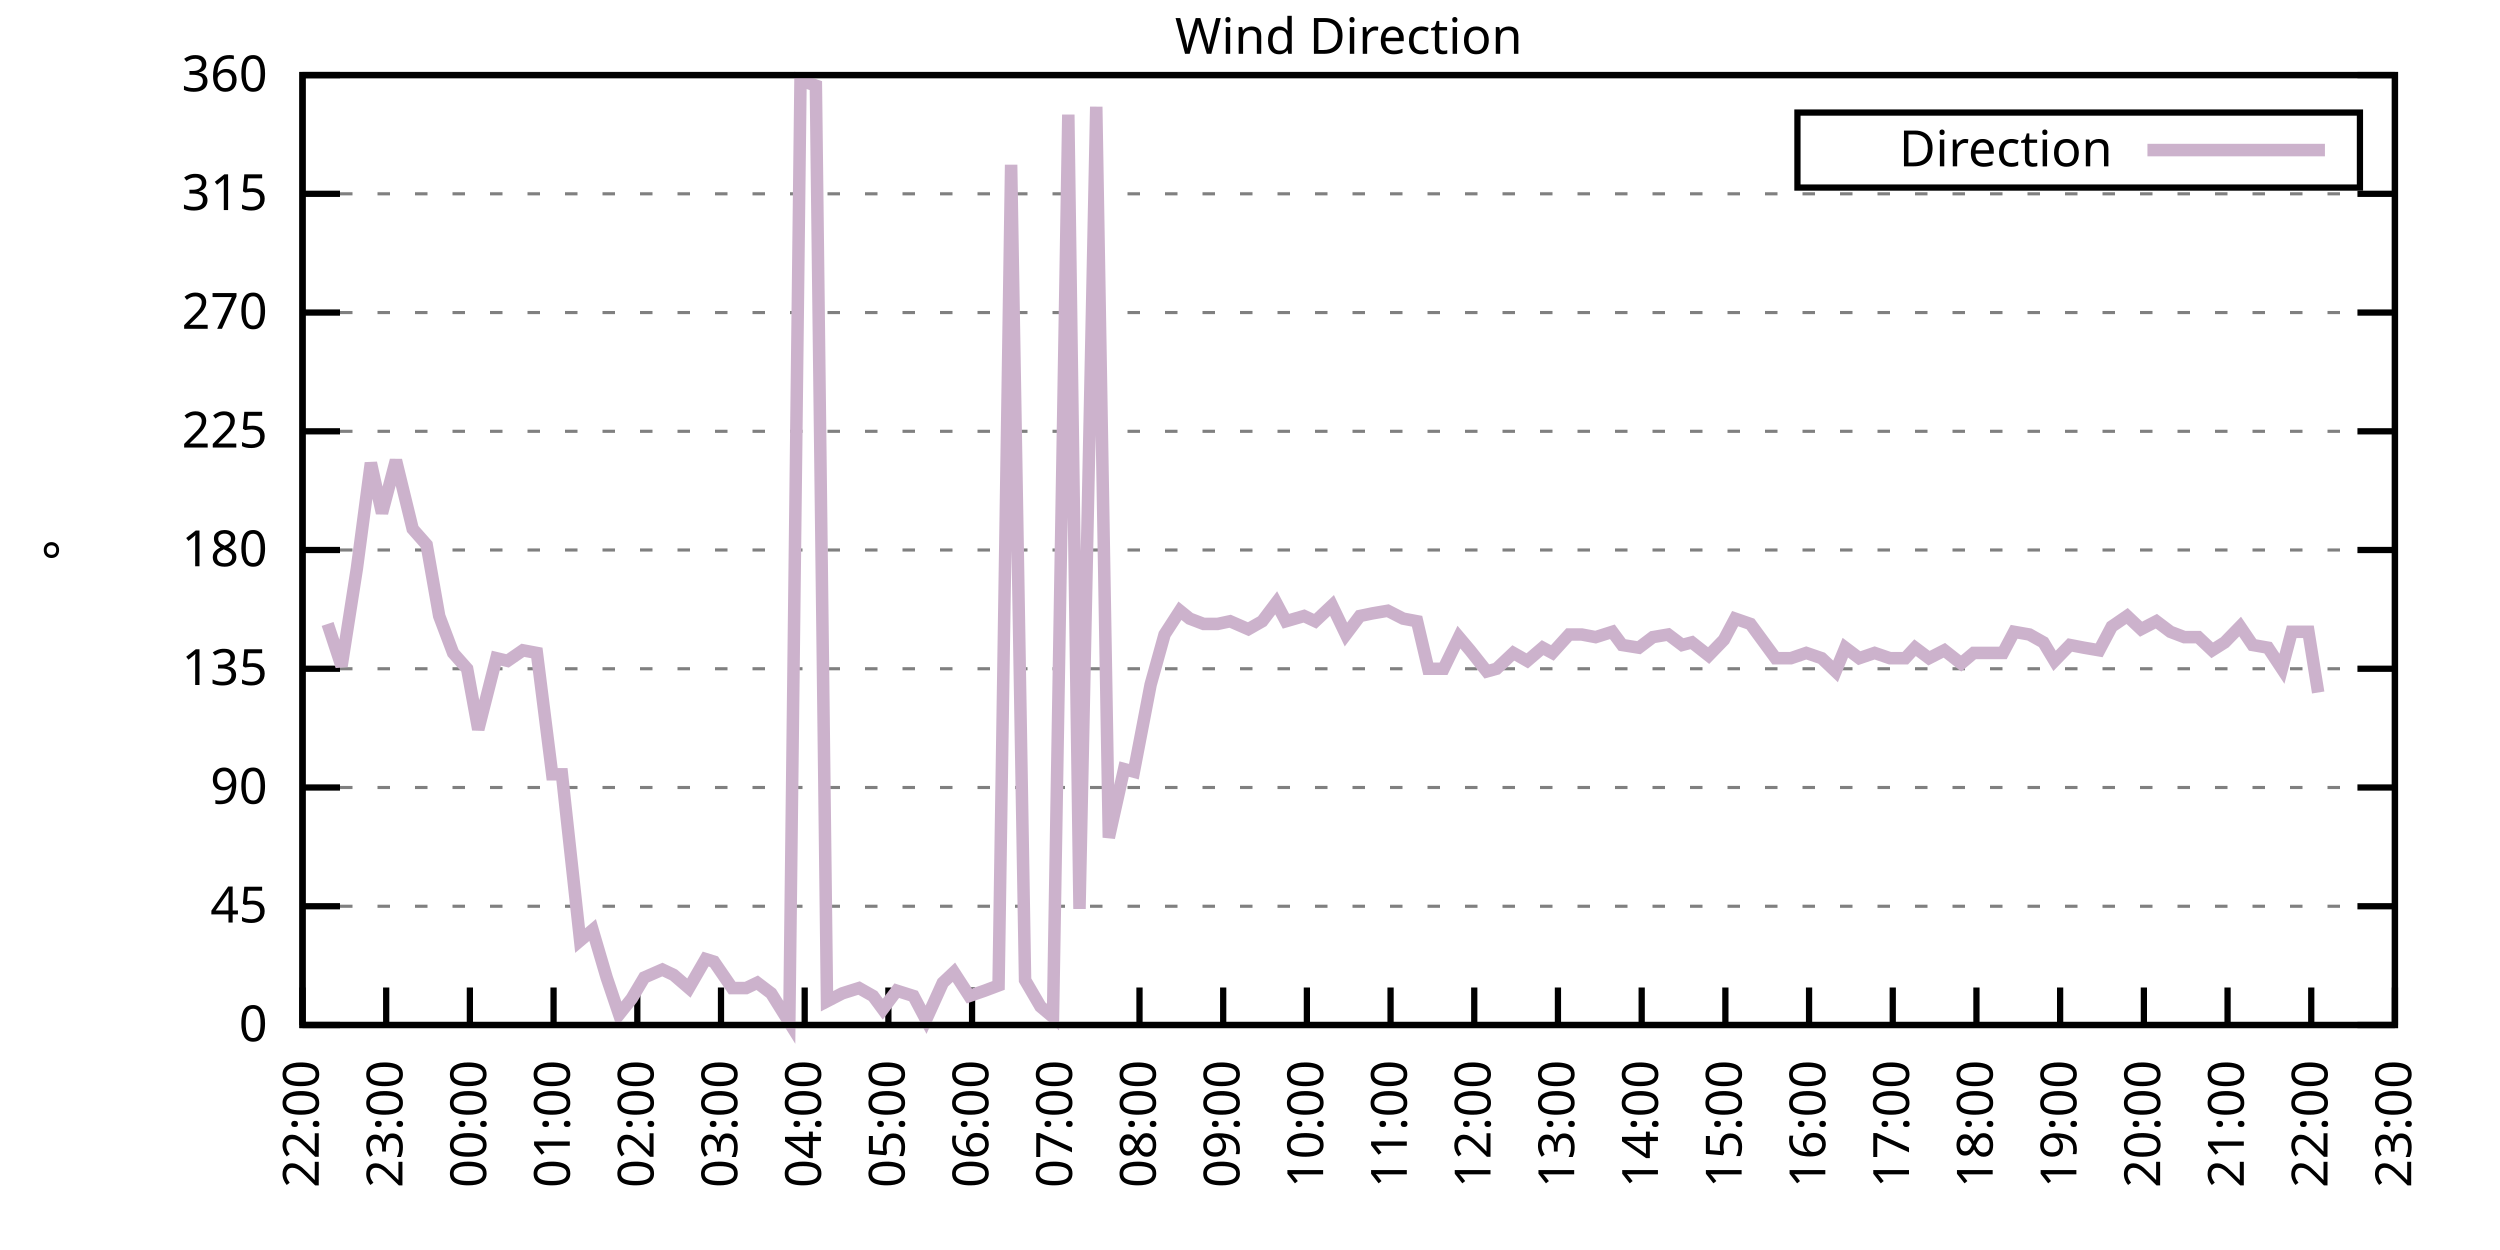
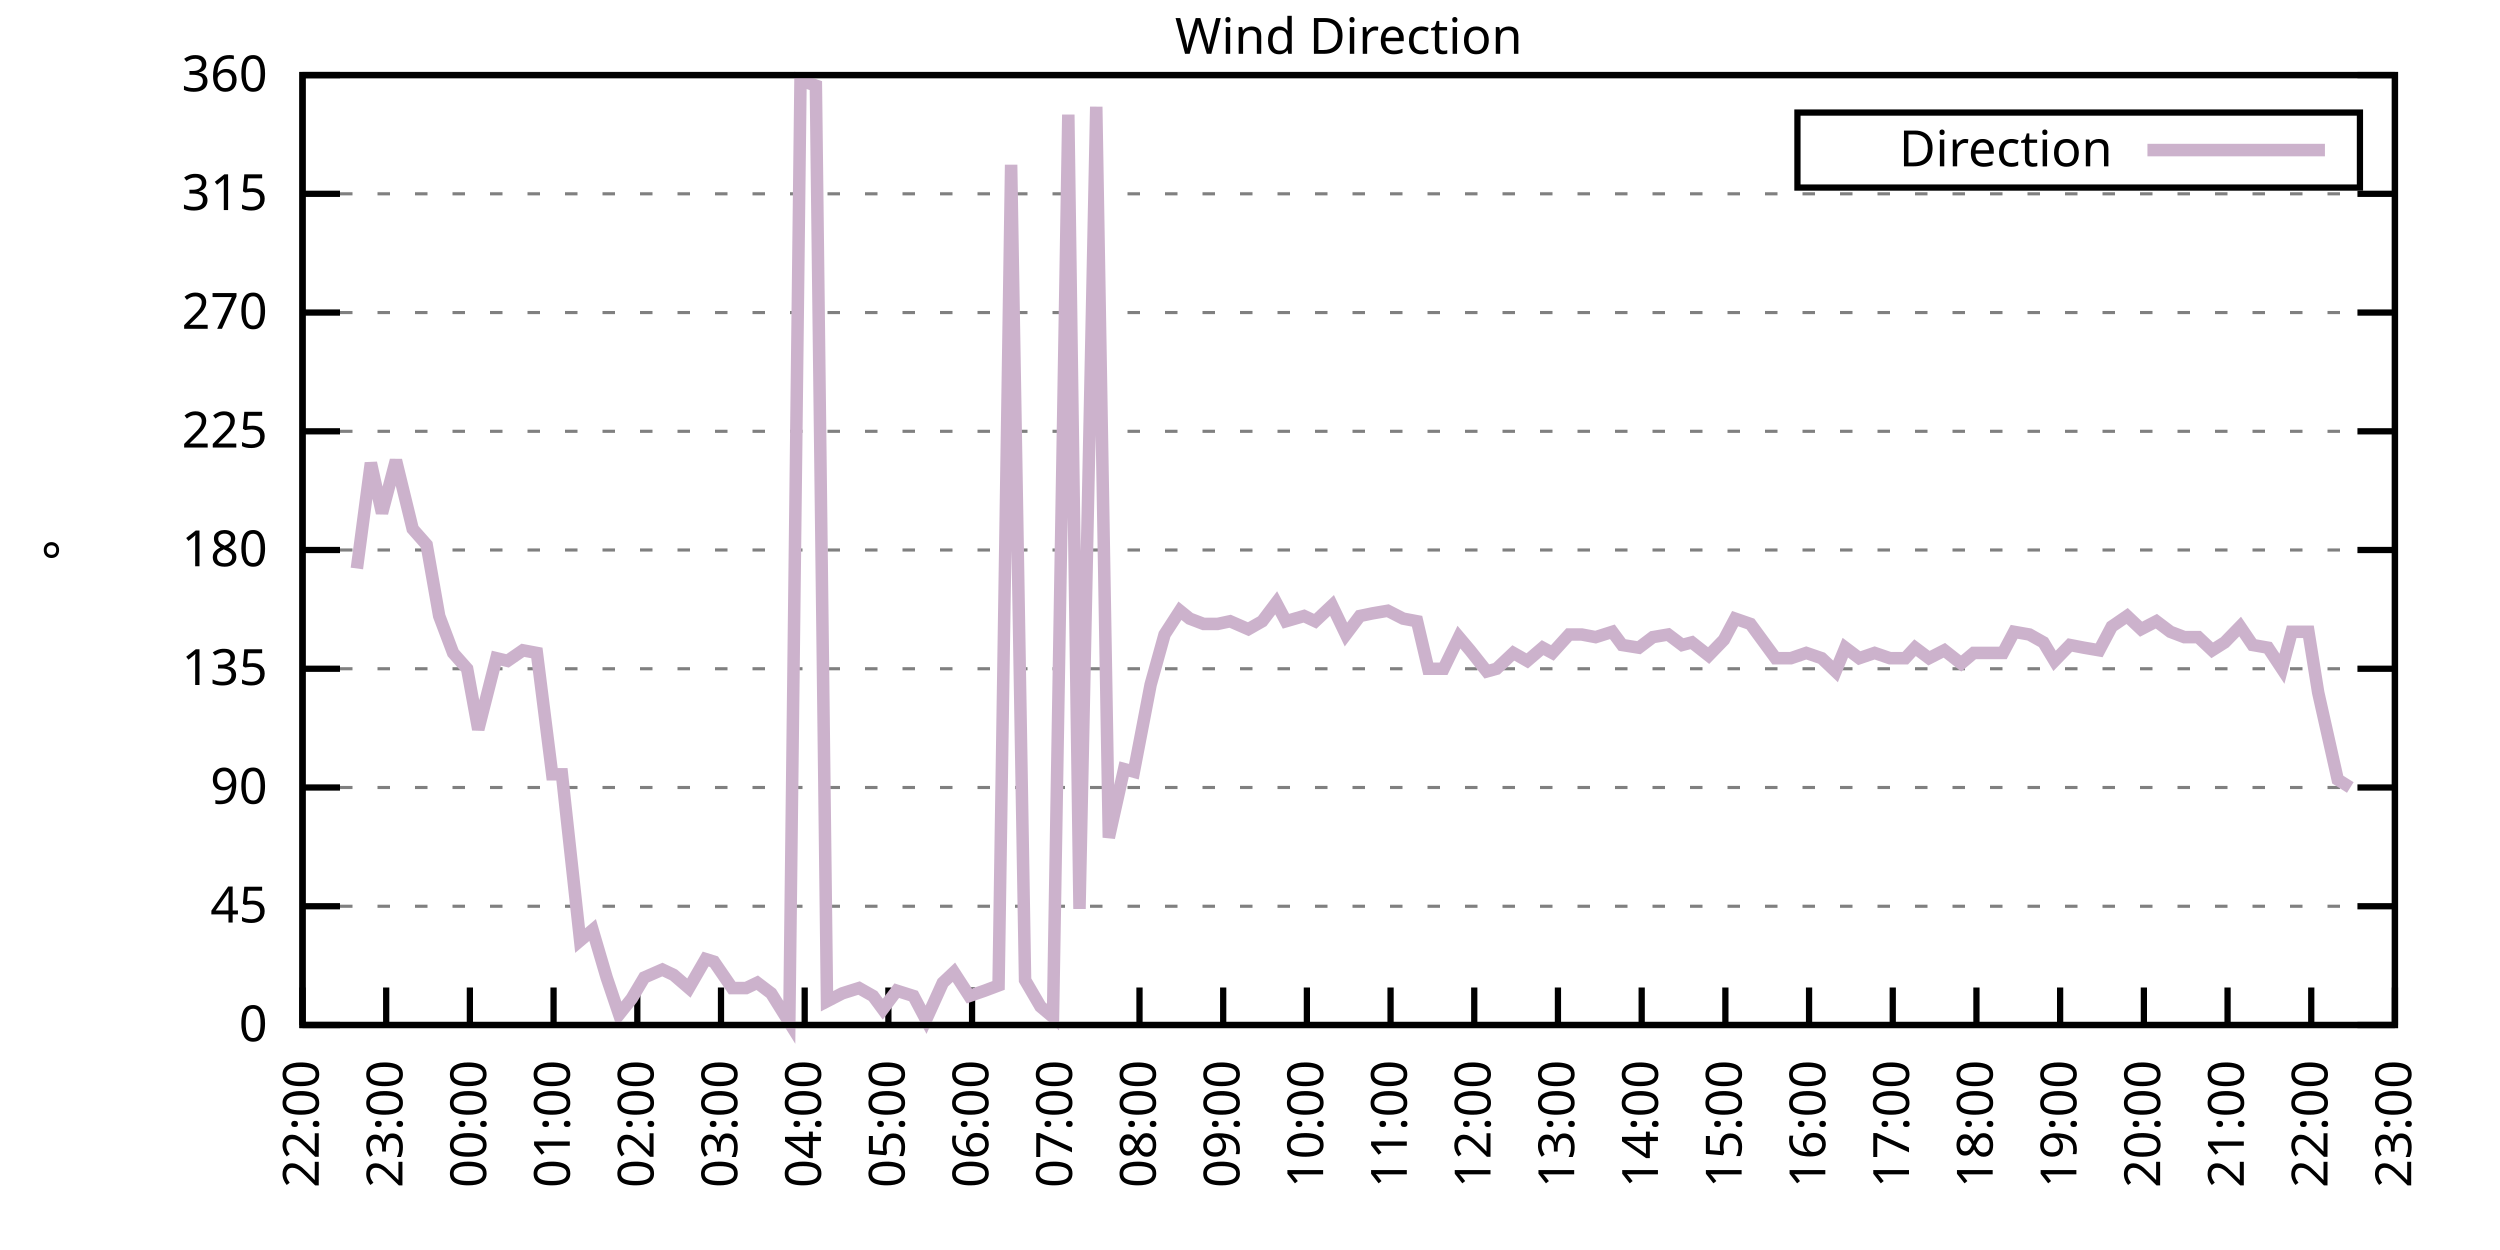
<svg xmlns="http://www.w3.org/2000/svg" xmlns:xlink="http://www.w3.org/1999/xlink" width="400" height="200" viewBox="0 0 400 200">
  <g id="gnuplot_canvas">
    <rect x="0" y="0" width="400" height="200" fill="none" />
    <defs>
      <circle id="gpDot" r="0.5" stroke-width="0.5" stroke="currentColor" />
      <path id="gpPt0" stroke-width="0.333" stroke="currentColor" d="M-1,0 h2 M0,-1 v2" />
      <path id="gpPt1" stroke-width="0.333" stroke="currentColor" d="M-1,-1 L1,1 M1,-1 L-1,1" />
      <path id="gpPt2" stroke-width="0.333" stroke="currentColor" d="M-1,0 L1,0 M0,-1 L0,1 M-1,-1 L1,1 M-1,1 L1,-1" />
      <rect id="gpPt3" stroke-width="0.333" stroke="currentColor" x="-1" y="-1" width="2" height="2" />
      <rect id="gpPt4" stroke-width="0.333" stroke="currentColor" fill="currentColor" x="-1" y="-1" width="2" height="2" />
      <circle id="gpPt5" stroke-width="0.333" stroke="currentColor" cx="0" cy="0" r="1" />
      <use xlink:href="#gpPt5" id="gpPt6" fill="currentColor" stroke="none" />
      <path id="gpPt7" stroke-width="0.333" stroke="currentColor" d="M0,-1.33 L-1.33,0.67 L1.33,0.67 z" />
      <use xlink:href="#gpPt7" id="gpPt8" fill="currentColor" stroke="none" />
      <use xlink:href="#gpPt7" id="gpPt9" stroke="currentColor" transform="rotate(180)" />
      <use xlink:href="#gpPt9" id="gpPt10" fill="currentColor" stroke="none" />
      <use xlink:href="#gpPt3" id="gpPt11" stroke="currentColor" transform="rotate(45)" />
      <use xlink:href="#gpPt11" id="gpPt12" fill="currentColor" stroke="none" />
      <path id="gpPt13" stroke-width="0.333" stroke="currentColor" d="M0,1.330 L1.265,0.411 L0.782,-1.067 L-0.782,-1.076 L-1.265,0.411 z" />
      <use xlink:href="#gpPt13" id="gpPt14" fill="currentColor" stroke="none" />
      <filter id="textbox" filterUnits="objectBoundingBox" x="0" y="0" height="1" width="1">
        <feFlood flood-color="white" flood-opacity="1" result="bgnd" />
        <feComposite in="SourceGraphic" in2="bgnd" operator="atop" />
      </filter>
      <filter id="greybox" filterUnits="objectBoundingBox" x="0" y="0" height="1" width="1">
        <feFlood flood-color="lightgrey" flood-opacity="1" result="grey" />
        <feComposite in="SourceGraphic" in2="grey" operator="atop" />
      </filter>
    </defs>
    <g fill="none" color="white" stroke="currentColor" stroke-width="1.00" stroke-linecap="butt" stroke-linejoin="miter">
</g>
    <g fill="none" color="black" stroke="currentColor" stroke-width="1.00" stroke-linecap="butt" stroke-linejoin="miter">
      <g stroke="none" shape-rendering="crispEdges">
        <polygon fill="rgb(255, 255, 255)" points="48.40,164.00 383.18,164.00 383.18,12.02 48.40,12.02 " />
      </g>
    </g>
    <g fill="none" color="black" stroke="currentColor" stroke-width="1.00" stroke-linecap="butt" stroke-linejoin="miter">
</g>
    <g fill="none" color="black" stroke="black" stroke-width="0.50" stroke-linecap="butt" stroke-linejoin="miter">
</g>
    <g fill="none" color="gray" stroke="currentColor" stroke-width="0.50" stroke-linecap="butt" stroke-linejoin="miter">
      <path stroke="gray" stroke-dasharray="2,4" class="gridline" d="M48.40,164.00 L383.19,164.00  " />
    </g>
    <g fill="none" color="gray" stroke="gray" stroke-width="1.00" stroke-linecap="butt" stroke-linejoin="miter">
</g>
    <g fill="none" color="black" stroke="currentColor" stroke-width="1.00" stroke-linecap="butt" stroke-linejoin="miter">
      <path stroke="black" d="M48.40,164.00 L54.40,164.00 M383.19,164.00 L377.19,164.00  " />
      <g transform="translate(42.80,166.60)" stroke="none" fill="black" font-family="Sans" font-size="8.00" text-anchor="end">
        <text>
          <tspan font-family="Sans"> 0</tspan>
        </text>
      </g>
    </g>
    <g fill="none" color="black" stroke="currentColor" stroke-width="1.00" stroke-linecap="butt" stroke-linejoin="miter">
</g>
    <g fill="none" color="black" stroke="black" stroke-width="0.50" stroke-linecap="butt" stroke-linejoin="miter">
</g>
    <g fill="none" color="gray" stroke="currentColor" stroke-width="0.50" stroke-linecap="butt" stroke-linejoin="miter">
      <path stroke="gray" stroke-dasharray="2,4" class="gridline" d="M48.40,145.00 L383.19,145.00  " />
    </g>
    <g fill="none" color="gray" stroke="gray" stroke-width="1.00" stroke-linecap="butt" stroke-linejoin="miter">
</g>
    <g fill="none" color="black" stroke="currentColor" stroke-width="1.00" stroke-linecap="butt" stroke-linejoin="miter">
      <path stroke="black" d="M48.40,145.00 L54.40,145.00 M383.19,145.00 L377.19,145.00  " />
      <g transform="translate(42.80,147.60)" stroke="none" fill="black" font-family="Sans" font-size="8.00" text-anchor="end">
        <text>
          <tspan font-family="Sans"> 45</tspan>
        </text>
      </g>
    </g>
    <g fill="none" color="black" stroke="currentColor" stroke-width="1.00" stroke-linecap="butt" stroke-linejoin="miter">
</g>
    <g fill="none" color="black" stroke="black" stroke-width="0.50" stroke-linecap="butt" stroke-linejoin="miter">
</g>
    <g fill="none" color="gray" stroke="currentColor" stroke-width="0.50" stroke-linecap="butt" stroke-linejoin="miter">
      <path stroke="gray" stroke-dasharray="2,4" class="gridline" d="M48.40,126.00 L383.19,126.00  " />
    </g>
    <g fill="none" color="gray" stroke="gray" stroke-width="1.00" stroke-linecap="butt" stroke-linejoin="miter">
</g>
    <g fill="none" color="black" stroke="currentColor" stroke-width="1.00" stroke-linecap="butt" stroke-linejoin="miter">
      <path stroke="black" d="M48.40,126.00 L54.40,126.00 M383.19,126.00 L377.19,126.00  " />
      <g transform="translate(42.80,128.60)" stroke="none" fill="black" font-family="Sans" font-size="8.00" text-anchor="end">
        <text>
          <tspan font-family="Sans"> 90</tspan>
        </text>
      </g>
    </g>
    <g fill="none" color="black" stroke="currentColor" stroke-width="1.00" stroke-linecap="butt" stroke-linejoin="miter">
</g>
    <g fill="none" color="black" stroke="black" stroke-width="0.50" stroke-linecap="butt" stroke-linejoin="miter">
</g>
    <g fill="none" color="gray" stroke="currentColor" stroke-width="0.50" stroke-linecap="butt" stroke-linejoin="miter">
      <path stroke="gray" stroke-dasharray="2,4" class="gridline" d="M48.40,107.00 L383.19,107.00  " />
    </g>
    <g fill="none" color="gray" stroke="gray" stroke-width="1.00" stroke-linecap="butt" stroke-linejoin="miter">
</g>
    <g fill="none" color="black" stroke="currentColor" stroke-width="1.00" stroke-linecap="butt" stroke-linejoin="miter">
      <path stroke="black" d="M48.40,107.00 L54.40,107.00 M383.19,107.00 L377.19,107.00  " />
      <g transform="translate(42.80,109.60)" stroke="none" fill="black" font-family="Sans" font-size="8.00" text-anchor="end">
        <text>
          <tspan font-family="Sans"> 135</tspan>
        </text>
      </g>
    </g>
    <g fill="none" color="black" stroke="currentColor" stroke-width="1.00" stroke-linecap="butt" stroke-linejoin="miter">
</g>
    <g fill="none" color="black" stroke="black" stroke-width="0.50" stroke-linecap="butt" stroke-linejoin="miter">
</g>
    <g fill="none" color="gray" stroke="currentColor" stroke-width="0.50" stroke-linecap="butt" stroke-linejoin="miter">
      <path stroke="gray" stroke-dasharray="2,4" class="gridline" d="M48.40,88.00 L383.19,88.00  " />
    </g>
    <g fill="none" color="gray" stroke="gray" stroke-width="1.00" stroke-linecap="butt" stroke-linejoin="miter">
</g>
    <g fill="none" color="black" stroke="currentColor" stroke-width="1.00" stroke-linecap="butt" stroke-linejoin="miter">
      <path stroke="black" d="M48.40,88.00 L54.40,88.00 M383.19,88.00 L377.19,88.00  " />
      <g transform="translate(42.80,90.60)" stroke="none" fill="black" font-family="Sans" font-size="8.00" text-anchor="end">
        <text>
          <tspan font-family="Sans"> 180</tspan>
        </text>
      </g>
    </g>
    <g fill="none" color="black" stroke="currentColor" stroke-width="1.00" stroke-linecap="butt" stroke-linejoin="miter">
</g>
    <g fill="none" color="black" stroke="black" stroke-width="0.50" stroke-linecap="butt" stroke-linejoin="miter">
</g>
    <g fill="none" color="gray" stroke="currentColor" stroke-width="0.50" stroke-linecap="butt" stroke-linejoin="miter">
      <path stroke="gray" stroke-dasharray="2,4" class="gridline" d="M48.40,69.01 L383.19,69.01  " />
    </g>
    <g fill="none" color="gray" stroke="gray" stroke-width="1.00" stroke-linecap="butt" stroke-linejoin="miter">
</g>
    <g fill="none" color="black" stroke="currentColor" stroke-width="1.00" stroke-linecap="butt" stroke-linejoin="miter">
      <path stroke="black" d="M48.40,69.01 L54.40,69.01 M383.19,69.01 L377.19,69.01  " />
      <g transform="translate(42.80,71.61)" stroke="none" fill="black" font-family="Sans" font-size="8.00" text-anchor="end">
        <text>
          <tspan font-family="Sans"> 225</tspan>
        </text>
      </g>
    </g>
    <g fill="none" color="black" stroke="currentColor" stroke-width="1.00" stroke-linecap="butt" stroke-linejoin="miter">
</g>
    <g fill="none" color="black" stroke="black" stroke-width="0.50" stroke-linecap="butt" stroke-linejoin="miter">
</g>
    <g fill="none" color="gray" stroke="currentColor" stroke-width="0.50" stroke-linecap="butt" stroke-linejoin="miter">
      <path stroke="gray" stroke-dasharray="2,4" class="gridline" d="M48.40,50.01 L383.19,50.01  " />
    </g>
    <g fill="none" color="gray" stroke="gray" stroke-width="1.00" stroke-linecap="butt" stroke-linejoin="miter">
</g>
    <g fill="none" color="black" stroke="currentColor" stroke-width="1.00" stroke-linecap="butt" stroke-linejoin="miter">
      <path stroke="black" d="M48.40,50.01 L54.40,50.01 M383.19,50.01 L377.19,50.01  " />
      <g transform="translate(42.80,52.61)" stroke="none" fill="black" font-family="Sans" font-size="8.00" text-anchor="end">
        <text>
          <tspan font-family="Sans"> 270</tspan>
        </text>
      </g>
    </g>
    <g fill="none" color="black" stroke="currentColor" stroke-width="1.00" stroke-linecap="butt" stroke-linejoin="miter">
</g>
    <g fill="none" color="black" stroke="black" stroke-width="0.50" stroke-linecap="butt" stroke-linejoin="miter">
</g>
    <g fill="none" color="gray" stroke="currentColor" stroke-width="0.50" stroke-linecap="butt" stroke-linejoin="miter">
      <path stroke="gray" stroke-dasharray="2,4" class="gridline" d="M48.40,31.01 L383.19,31.01  " />
    </g>
    <g fill="none" color="gray" stroke="gray" stroke-width="1.00" stroke-linecap="butt" stroke-linejoin="miter">
</g>
    <g fill="none" color="black" stroke="currentColor" stroke-width="1.00" stroke-linecap="butt" stroke-linejoin="miter">
      <path stroke="black" d="M48.40,31.01 L54.40,31.01 M383.19,31.01 L377.19,31.01  " />
      <g transform="translate(42.80,33.61)" stroke="none" fill="black" font-family="Sans" font-size="8.00" text-anchor="end">
        <text>
          <tspan font-family="Sans"> 315</tspan>
        </text>
      </g>
    </g>
    <g fill="none" color="black" stroke="currentColor" stroke-width="1.00" stroke-linecap="butt" stroke-linejoin="miter">
</g>
    <g fill="none" color="black" stroke="black" stroke-width="0.50" stroke-linecap="butt" stroke-linejoin="miter">
</g>
    <g fill="none" color="gray" stroke="currentColor" stroke-width="0.50" stroke-linecap="butt" stroke-linejoin="miter">
      <path stroke="gray" stroke-dasharray="2,4" class="gridline" d="M48.40,12.01 L383.19,12.01  " />
    </g>
    <g fill="none" color="gray" stroke="gray" stroke-width="1.00" stroke-linecap="butt" stroke-linejoin="miter">
</g>
    <g fill="none" color="black" stroke="currentColor" stroke-width="1.00" stroke-linecap="butt" stroke-linejoin="miter">
      <path stroke="black" d="M48.40,12.01 L54.40,12.01 M383.19,12.01 L377.19,12.01  " />
      <g transform="translate(42.80,14.61)" stroke="none" fill="black" font-family="Sans" font-size="8.00" text-anchor="end">
        <text>
          <tspan font-family="Sans"> 360</tspan>
        </text>
      </g>
    </g>
    <g fill="none" color="black" stroke="currentColor" stroke-width="1.00" stroke-linecap="butt" stroke-linejoin="miter">
      <path stroke="black" d="M48.40,164.00 L48.40,158.00  " />
      <g transform="translate(51.00,169.60) rotate(270.00)" stroke="none" fill="black" font-family="Sans" font-size="8.00" text-anchor="end">
        <text>
          <tspan font-family="Sans">22:00</tspan>
        </text>
      </g>
    </g>
    <g fill="none" color="black" stroke="currentColor" stroke-width="1.00" stroke-linecap="butt" stroke-linejoin="miter">
      <path stroke="black" d="M61.79,164.00 L61.79,158.00  " />
      <g transform="translate(64.39,169.60) rotate(270.00)" stroke="none" fill="black" font-family="Sans" font-size="8.00" text-anchor="end">
        <text>
          <tspan font-family="Sans">23:00</tspan>
        </text>
      </g>
    </g>
    <g fill="none" color="black" stroke="currentColor" stroke-width="1.00" stroke-linecap="butt" stroke-linejoin="miter">
      <path stroke="black" d="M75.18,164.00 L75.18,158.00  " />
      <g transform="translate(77.78,169.60) rotate(270.00)" stroke="none" fill="black" font-family="Sans" font-size="8.00" text-anchor="end">
        <text>
          <tspan font-family="Sans">00:00</tspan>
        </text>
      </g>
    </g>
    <g fill="none" color="black" stroke="currentColor" stroke-width="1.00" stroke-linecap="butt" stroke-linejoin="miter">
      <path stroke="black" d="M88.57,164.00 L88.57,158.00  " />
      <g transform="translate(91.17,169.60) rotate(270.00)" stroke="none" fill="black" font-family="Sans" font-size="8.00" text-anchor="end">
        <text>
          <tspan font-family="Sans">01:00</tspan>
        </text>
      </g>
    </g>
    <g fill="none" color="black" stroke="currentColor" stroke-width="1.00" stroke-linecap="butt" stroke-linejoin="miter">
      <path stroke="black" d="M101.97,164.00 L101.97,158.00  " />
      <g transform="translate(104.57,169.60) rotate(270.00)" stroke="none" fill="black" font-family="Sans" font-size="8.00" text-anchor="end">
        <text>
          <tspan font-family="Sans">02:00</tspan>
        </text>
      </g>
    </g>
    <g fill="none" color="black" stroke="currentColor" stroke-width="1.00" stroke-linecap="butt" stroke-linejoin="miter">
      <path stroke="black" d="M115.36,164.00 L115.36,158.00  " />
      <g transform="translate(117.96,169.60) rotate(270.00)" stroke="none" fill="black" font-family="Sans" font-size="8.00" text-anchor="end">
        <text>
          <tspan font-family="Sans">03:00</tspan>
        </text>
      </g>
    </g>
    <g fill="none" color="black" stroke="currentColor" stroke-width="1.00" stroke-linecap="butt" stroke-linejoin="miter">
      <path stroke="black" d="M128.75,164.00 L128.75,158.00  " />
      <g transform="translate(131.35,169.60) rotate(270.00)" stroke="none" fill="black" font-family="Sans" font-size="8.00" text-anchor="end">
        <text>
          <tspan font-family="Sans">04:00</tspan>
        </text>
      </g>
    </g>
    <g fill="none" color="black" stroke="currentColor" stroke-width="1.00" stroke-linecap="butt" stroke-linejoin="miter">
      <path stroke="black" d="M142.14,164.00 L142.14,158.00  " />
      <g transform="translate(144.74,169.60) rotate(270.00)" stroke="none" fill="black" font-family="Sans" font-size="8.00" text-anchor="end">
        <text>
          <tspan font-family="Sans">05:00</tspan>
        </text>
      </g>
    </g>
    <g fill="none" color="black" stroke="currentColor" stroke-width="1.00" stroke-linecap="butt" stroke-linejoin="miter">
      <path stroke="black" d="M155.53,164.00 L155.53,158.00  " />
      <g transform="translate(158.13,169.60) rotate(270.00)" stroke="none" fill="black" font-family="Sans" font-size="8.00" text-anchor="end">
        <text>
          <tspan font-family="Sans">06:00</tspan>
        </text>
      </g>
    </g>
    <g fill="none" color="black" stroke="currentColor" stroke-width="1.00" stroke-linecap="butt" stroke-linejoin="miter">
      <path stroke="black" d="M168.92,164.00 L168.92,158.00  " />
      <g transform="translate(171.52,169.60) rotate(270.00)" stroke="none" fill="black" font-family="Sans" font-size="8.00" text-anchor="end">
        <text>
          <tspan font-family="Sans">07:00</tspan>
        </text>
      </g>
    </g>
    <g fill="none" color="black" stroke="currentColor" stroke-width="1.00" stroke-linecap="butt" stroke-linejoin="miter">
      <path stroke="black" d="M182.32,164.00 L182.32,158.00  " />
      <g transform="translate(184.92,169.60) rotate(270.00)" stroke="none" fill="black" font-family="Sans" font-size="8.00" text-anchor="end">
        <text>
          <tspan font-family="Sans">08:00</tspan>
        </text>
      </g>
    </g>
    <g fill="none" color="black" stroke="currentColor" stroke-width="1.00" stroke-linecap="butt" stroke-linejoin="miter">
      <path stroke="black" d="M195.71,164.00 L195.71,158.00  " />
      <g transform="translate(198.31,169.60) rotate(270.00)" stroke="none" fill="black" font-family="Sans" font-size="8.00" text-anchor="end">
        <text>
          <tspan font-family="Sans">09:00</tspan>
        </text>
      </g>
    </g>
    <g fill="none" color="black" stroke="currentColor" stroke-width="1.00" stroke-linecap="butt" stroke-linejoin="miter">
      <path stroke="black" d="M209.10,164.00 L209.10,158.00  " />
      <g transform="translate(211.70,169.60) rotate(270.00)" stroke="none" fill="black" font-family="Sans" font-size="8.00" text-anchor="end">
        <text>
          <tspan font-family="Sans">10:00</tspan>
        </text>
      </g>
    </g>
    <g fill="none" color="black" stroke="currentColor" stroke-width="1.00" stroke-linecap="butt" stroke-linejoin="miter">
      <path stroke="black" d="M222.49,164.00 L222.49,158.00  " />
      <g transform="translate(225.09,169.60) rotate(270.00)" stroke="none" fill="black" font-family="Sans" font-size="8.00" text-anchor="end">
        <text>
          <tspan font-family="Sans">11:00</tspan>
        </text>
      </g>
    </g>
    <g fill="none" color="black" stroke="currentColor" stroke-width="1.00" stroke-linecap="butt" stroke-linejoin="miter">
      <path stroke="black" d="M235.88,164.00 L235.88,158.00  " />
      <g transform="translate(238.48,169.60) rotate(270.00)" stroke="none" fill="black" font-family="Sans" font-size="8.00" text-anchor="end">
        <text>
          <tspan font-family="Sans">12:00</tspan>
        </text>
      </g>
    </g>
    <g fill="none" color="black" stroke="currentColor" stroke-width="1.00" stroke-linecap="butt" stroke-linejoin="miter">
      <path stroke="black" d="M249.27,164.00 L249.27,158.00  " />
      <g transform="translate(251.87,169.60) rotate(270.00)" stroke="none" fill="black" font-family="Sans" font-size="8.00" text-anchor="end">
        <text>
          <tspan font-family="Sans">13:00</tspan>
        </text>
      </g>
    </g>
    <g fill="none" color="black" stroke="currentColor" stroke-width="1.00" stroke-linecap="butt" stroke-linejoin="miter">
      <path stroke="black" d="M262.67,164.00 L262.67,158.00  " />
      <g transform="translate(265.27,169.60) rotate(270.00)" stroke="none" fill="black" font-family="Sans" font-size="8.00" text-anchor="end">
        <text>
          <tspan font-family="Sans">14:00</tspan>
        </text>
      </g>
    </g>
    <g fill="none" color="black" stroke="currentColor" stroke-width="1.00" stroke-linecap="butt" stroke-linejoin="miter">
      <path stroke="black" d="M276.06,164.00 L276.06,158.00  " />
      <g transform="translate(278.66,169.60) rotate(270.00)" stroke="none" fill="black" font-family="Sans" font-size="8.00" text-anchor="end">
        <text>
          <tspan font-family="Sans">15:00</tspan>
        </text>
      </g>
    </g>
    <g fill="none" color="black" stroke="currentColor" stroke-width="1.00" stroke-linecap="butt" stroke-linejoin="miter">
      <path stroke="black" d="M289.45,164.00 L289.45,158.00  " />
      <g transform="translate(292.05,169.60) rotate(270.00)" stroke="none" fill="black" font-family="Sans" font-size="8.00" text-anchor="end">
        <text>
          <tspan font-family="Sans">16:00</tspan>
        </text>
      </g>
    </g>
    <g fill="none" color="black" stroke="currentColor" stroke-width="1.00" stroke-linecap="butt" stroke-linejoin="miter">
      <path stroke="black" d="M302.84,164.00 L302.84,158.00  " />
      <g transform="translate(305.44,169.60) rotate(270.00)" stroke="none" fill="black" font-family="Sans" font-size="8.00" text-anchor="end">
        <text>
          <tspan font-family="Sans">17:00</tspan>
        </text>
      </g>
    </g>
    <g fill="none" color="black" stroke="currentColor" stroke-width="1.00" stroke-linecap="butt" stroke-linejoin="miter">
      <path stroke="black" d="M316.23,164.00 L316.23,158.00  " />
      <g transform="translate(318.83,169.60) rotate(270.00)" stroke="none" fill="black" font-family="Sans" font-size="8.00" text-anchor="end">
        <text>
          <tspan font-family="Sans">18:00</tspan>
        </text>
      </g>
    </g>
    <g fill="none" color="black" stroke="currentColor" stroke-width="1.00" stroke-linecap="butt" stroke-linejoin="miter">
      <path stroke="black" d="M329.62,164.00 L329.62,158.00  " />
      <g transform="translate(332.22,169.60) rotate(270.00)" stroke="none" fill="black" font-family="Sans" font-size="8.00" text-anchor="end">
        <text>
          <tspan font-family="Sans">19:00</tspan>
        </text>
      </g>
    </g>
    <g fill="none" color="black" stroke="currentColor" stroke-width="1.00" stroke-linecap="butt" stroke-linejoin="miter">
      <path stroke="black" d="M343.02,164.00 L343.02,158.00  " />
      <g transform="translate(345.62,169.60) rotate(270.00)" stroke="none" fill="black" font-family="Sans" font-size="8.00" text-anchor="end">
        <text>
          <tspan font-family="Sans">20:00</tspan>
        </text>
      </g>
    </g>
    <g fill="none" color="black" stroke="currentColor" stroke-width="1.00" stroke-linecap="butt" stroke-linejoin="miter">
      <path stroke="black" d="M356.41,164.00 L356.41,158.00  " />
      <g transform="translate(359.01,169.60) rotate(270.00)" stroke="none" fill="black" font-family="Sans" font-size="8.00" text-anchor="end">
        <text>
          <tspan font-family="Sans">21:00</tspan>
        </text>
      </g>
    </g>
    <g fill="none" color="black" stroke="currentColor" stroke-width="1.00" stroke-linecap="butt" stroke-linejoin="miter">
      <path stroke="black" d="M369.80,164.00 L369.80,158.00  " />
      <g transform="translate(372.40,169.60) rotate(270.00)" stroke="none" fill="black" font-family="Sans" font-size="8.00" text-anchor="end">
        <text>
          <tspan font-family="Sans">22:00</tspan>
        </text>
      </g>
    </g>
    <g fill="none" color="black" stroke="currentColor" stroke-width="1.00" stroke-linecap="butt" stroke-linejoin="miter">
      <path stroke="black" d="M383.19,164.00 L383.19,158.00  " />
      <g transform="translate(385.79,169.60) rotate(270.00)" stroke="none" fill="black" font-family="Sans" font-size="8.00" text-anchor="end">
        <text>
          <tspan font-family="Sans">23:00</tspan>
        </text>
      </g>
    </g>
    <g fill="none" color="black" stroke="currentColor" stroke-width="1.00" stroke-linecap="butt" stroke-linejoin="miter">
</g>
    <g fill="none" color="black" stroke="currentColor" stroke-width="1.00" stroke-linecap="butt" stroke-linejoin="miter">
      <path stroke="black" d="M48.40,12.01 L48.40,164.00 L383.19,164.00 L383.19,12.01 L48.40,12.01 Z  " />
    </g>
    <g fill="none" color="black" stroke="currentColor" stroke-width="1.00" stroke-linecap="butt" stroke-linejoin="miter">
</g>
    <g fill="none" color="black" stroke="currentColor" stroke-width="1.00" stroke-linecap="butt" stroke-linejoin="miter">
      <path stroke="black" d="M287.59,30.01 L287.59,18.01 L377.59,18.01 L377.59,30.01 L287.59,30.01 Z  " />
    </g>
    <g id="Wind_direction_plot_1">
      <g fill="none" color="white" stroke="black" stroke-width="2.00" stroke-linecap="butt" stroke-linejoin="miter">
</g>
      <g fill="none" color="black" stroke="currentColor" stroke-width="2.00" stroke-linecap="butt" stroke-linejoin="miter">
        <g transform="translate(337.99,26.61)" stroke="none" fill="black" font-family="Sans" font-size="8.00" text-anchor="end">
          <text>
            <tspan font-family="Sans">Direction</tspan>
          </text>
        </g>
      </g>
      <g fill="none" color="black" stroke="currentColor" stroke-width="2.00" stroke-linecap="butt" stroke-linejoin="miter">
-         <path stroke="rgb(204, 178, 204)" d="M343.59,24.01 L371.99,24.01 M52.42,99.83 L54.65,106.58 L57.10,90.96 L59.34,74.07 L61.12,82.09 L63.35,73.65   L66.03,84.63 L68.26,87.16 L70.27,98.56 L72.50,104.47 L74.74,107.00 L76.52,116.71 L79.42,105.31 L81.21,105.74   L83.66,104.05 L85.90,104.47 L88.35,123.89 L89.91,123.89 L92.82,150.49 L94.82,148.80 L97.06,156.40 L99.06,162.31   L101.07,159.78 L103.08,156.40 L105.98,155.13 L107.77,155.98 L110.22,158.09 L112.90,153.45 L114.24,153.87 L117.14,158.09   L119.38,158.09 L121.16,157.24 L123.39,158.93 L126.29,163.58 L128.08,12.85 L130.54,13.70 L132.32,160.20 L134.78,158.93   L137.45,158.09 L139.69,159.36 L141.25,161.47 L143.48,158.51 L146.16,159.36 L148.17,163.16 L150.85,157.24 L152.63,155.56   L155.09,159.36 L157.54,158.51 L159.77,157.67 L161.78,26.36 L164.01,156.82 L166.47,161.04 L168.48,162.73 L170.93,18.34   L172.72,145.42 L175.40,17.08 L177.41,134.02 L179.86,123.05 L181.42,123.47 L184.10,109.54 L186.33,101.52 L188.79,97.72   L190.35,98.98 L192.58,99.83 L194.81,99.83 L196.82,99.40 L199.73,100.67 L201.96,99.40 L204.19,96.45 L205.75,99.40   L208.65,98.56 L210.44,99.40 L213.12,96.87 L215.35,101.52 L217.58,98.56 L219.59,98.14 L222.04,97.72 L224.50,98.98   L226.73,99.40 L228.52,107.00 L230.97,107.00 L233.43,101.94 L235.21,104.05 L237.89,107.43 L239.45,107.00 L242.13,104.47   L244.36,105.74 L246.82,103.63 L248.38,104.47 L251.06,101.52 L253.07,101.52 L255.30,101.94 L257.98,101.09 L259.54,103.20   L262.22,103.63 L264.45,101.94 L266.91,101.52 L269.14,103.20 L270.70,102.78 L273.38,104.89 L275.83,102.36 L277.62,98.98   L280.07,99.83 L284.09,105.31 L286.55,105.31 L289.00,104.47 L291.46,105.31 L293.69,107.43 L295.25,103.63 L297.48,105.31   L299.94,104.47 L302.39,105.31 L304.85,105.31 L306.41,103.63 L308.64,105.31 L311.10,104.05 L313.78,106.16 L315.79,104.47   L318.24,104.47 L320.47,104.47 L322.26,101.09 L324.71,101.52 L326.95,102.78 L328.73,105.74 L331.19,103.20 L333.42,103.63   L335.87,104.05 L337.88,100.25 L340.34,98.56 L342.57,100.67 L345.02,99.40 L347.26,101.09 L349.49,101.94 L351.72,101.94   L353.95,104.05 L355.96,102.78 L358.42,100.25 L360.42,103.20 L362.88,103.63 L365.11,107.00 L366.67,101.09 L369.35,101.09   L370.91,110.80  " />
+         <path stroke="rgb(204, 178, 204)" d="M343.59,24.01 L371.99,24.01 M57.10,90.96 L59.34,74.07 L61.12,82.09 L63.35,73.65 L66.03,84.63 L68.26,87.16   L70.27,98.56 L72.50,104.47 L74.74,107.00 L76.52,116.71 L79.42,105.31 L81.21,105.74 L83.66,104.05 L85.90,104.47   L88.35,123.89 L89.91,123.89 L92.82,150.49 L94.82,148.80 L97.06,156.40 L99.06,162.31 L101.07,159.78 L103.08,156.40   L105.98,155.13 L107.77,155.98 L110.22,158.09 L112.90,153.45 L114.24,153.87 L117.14,158.09 L119.38,158.09 L121.16,157.24   L123.39,158.93 L126.29,163.58 L128.08,12.85 L130.54,13.70 L132.32,160.20 L134.78,158.93 L137.45,158.09 L139.69,159.36   L141.25,161.47 L143.48,158.51 L146.16,159.36 L148.17,163.16 L150.85,157.24 L152.63,155.56 L155.09,159.36 L157.54,158.51   L159.77,157.67 L161.78,26.36 L164.01,156.82 L166.47,161.04 L168.48,162.73 L170.93,18.34 L172.72,145.42 L175.40,17.08   L177.41,134.02 L179.86,123.05 L181.42,123.47 L184.10,109.54 L186.33,101.52 L188.79,97.72 L190.35,98.98 L192.58,99.83   L194.81,99.83 L196.82,99.40 L199.73,100.67 L201.96,99.40 L204.19,96.45 L205.75,99.40 L208.65,98.56 L210.44,99.40   L213.12,96.87 L215.35,101.52 L217.58,98.56 L219.59,98.14 L222.04,97.72 L224.50,98.98 L226.73,99.40 L228.52,107.00   L230.97,107.00 L233.43,101.94 L235.21,104.05 L237.89,107.43 L239.45,107.00 L242.13,104.47 L244.36,105.74 L246.82,103.63   L248.38,104.47 L251.06,101.52 L253.07,101.52 L255.30,101.94 L257.98,101.09 L259.54,103.20 L262.22,103.63 L264.45,101.94   L266.91,101.52 L269.14,103.20 L270.70,102.78 L273.38,104.89 L275.83,102.36 L277.62,98.98 L280.07,99.83 L284.09,105.31   L286.55,105.31 L289.00,104.47 L291.46,105.31 L293.69,107.43 L295.25,103.63 L297.48,105.31 L299.94,104.47 L302.39,105.31   L304.85,105.31 L306.41,103.63 L308.64,105.31 L311.10,104.05 L313.78,106.16 L315.79,104.47 L318.24,104.47 L320.47,104.47   L322.26,101.09 L324.71,101.52 L326.95,102.78 L328.73,105.74 L331.19,103.20 L333.42,103.63 L335.87,104.05 L337.88,100.25   L340.34,98.56 L342.57,100.67 L345.02,99.40 L347.26,101.09 L349.49,101.94 L351.72,101.94 L353.95,104.05 L355.96,102.78   L358.42,100.25 L360.42,103.20 L362.88,103.63 L365.11,107.00 L366.67,101.09 L369.35,101.09 L370.91,110.80 L374.04,124.74   L376.05,126.00  " />
      </g>
    </g>
    <g fill="none" color="black" stroke="currentColor" stroke-width="2.00" stroke-linecap="butt" stroke-linejoin="miter">
</g>
    <g fill="none" color="black" stroke="black" stroke-width="1.00" stroke-linecap="butt" stroke-linejoin="miter">
</g>
    <g fill="none" color="black" stroke="currentColor" stroke-width="1.00" stroke-linecap="butt" stroke-linejoin="miter">
      <path stroke="black" d="M48.40,12.01 L48.40,164.00 L383.19,164.00 L383.19,12.01 L48.40,12.01 Z  " />
      <g transform="translate(12.80,88.01) rotate(270.00)" stroke="none" fill="black" font-family="Sans" font-size="8.00" text-anchor="middle">
        <text>
          <tspan font-family="Sans">°</tspan>
        </text>
      </g>
    </g>
    <g fill="none" color="black" stroke="currentColor" stroke-width="1.00" stroke-linecap="butt" stroke-linejoin="miter">
</g>
    <g fill="none" color="black" stroke="currentColor" stroke-width="1.00" stroke-linecap="butt" stroke-linejoin="miter">
      <g transform="translate(215.79,8.61)" stroke="none" fill="black" font-family="Sans" font-size="8.00" text-anchor="middle">
        <text>
          <tspan font-family="Sans">Wind Direction</tspan>
        </text>
      </g>
    </g>
    <g fill="none" color="black" stroke="currentColor" stroke-width="1.00" stroke-linecap="butt" stroke-linejoin="miter">
</g>
  </g>
</svg>
